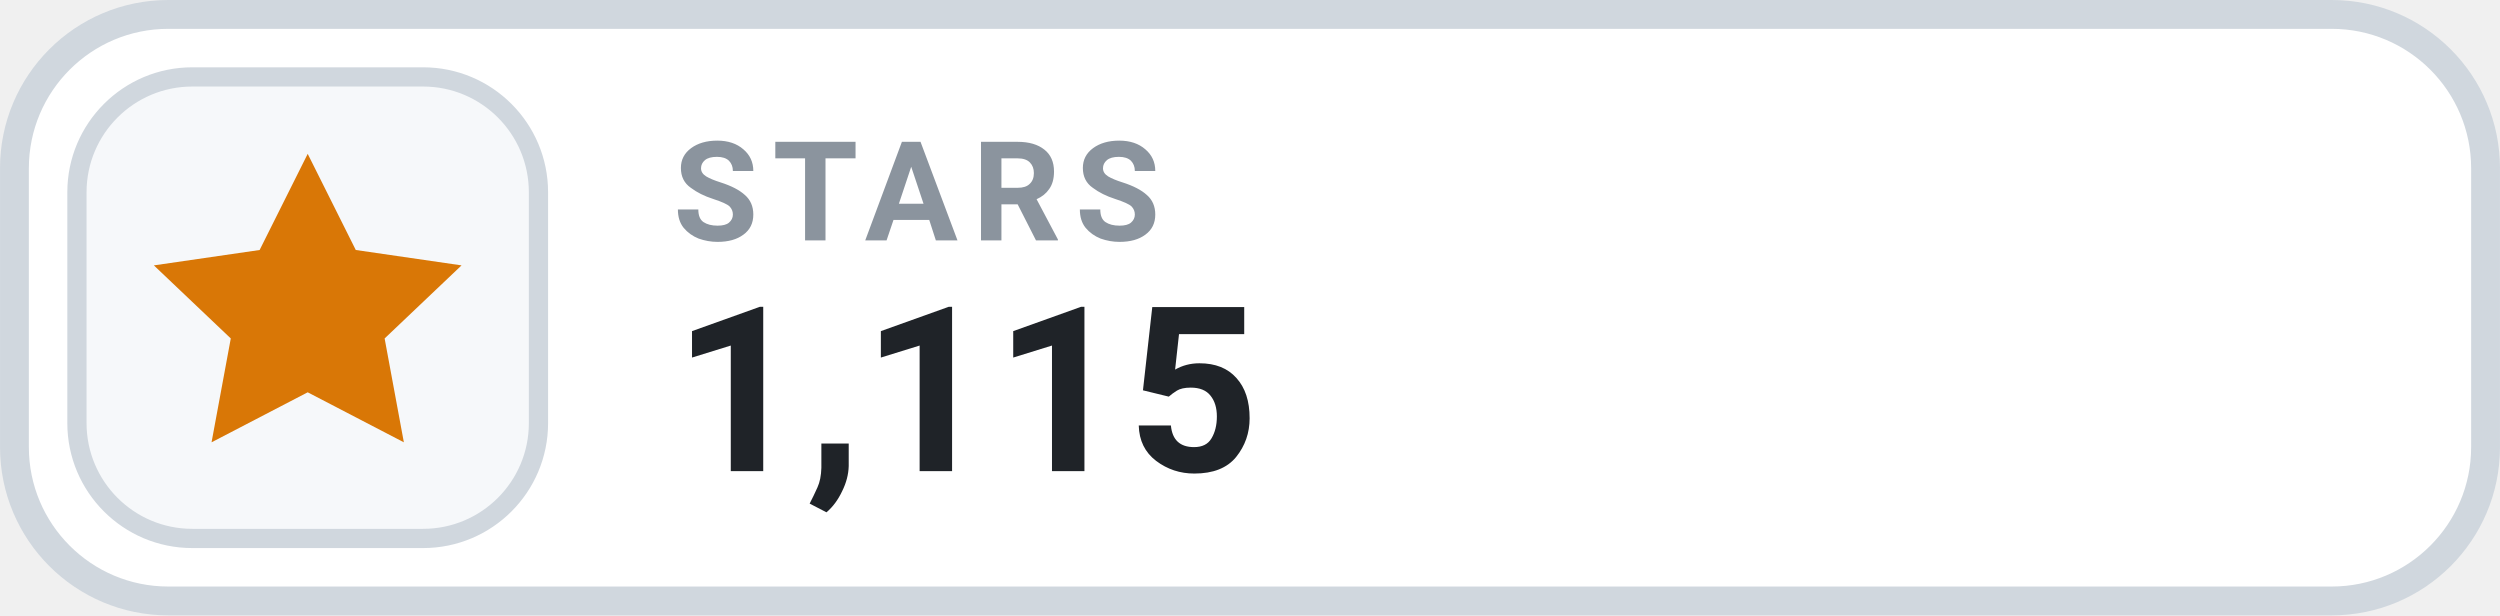
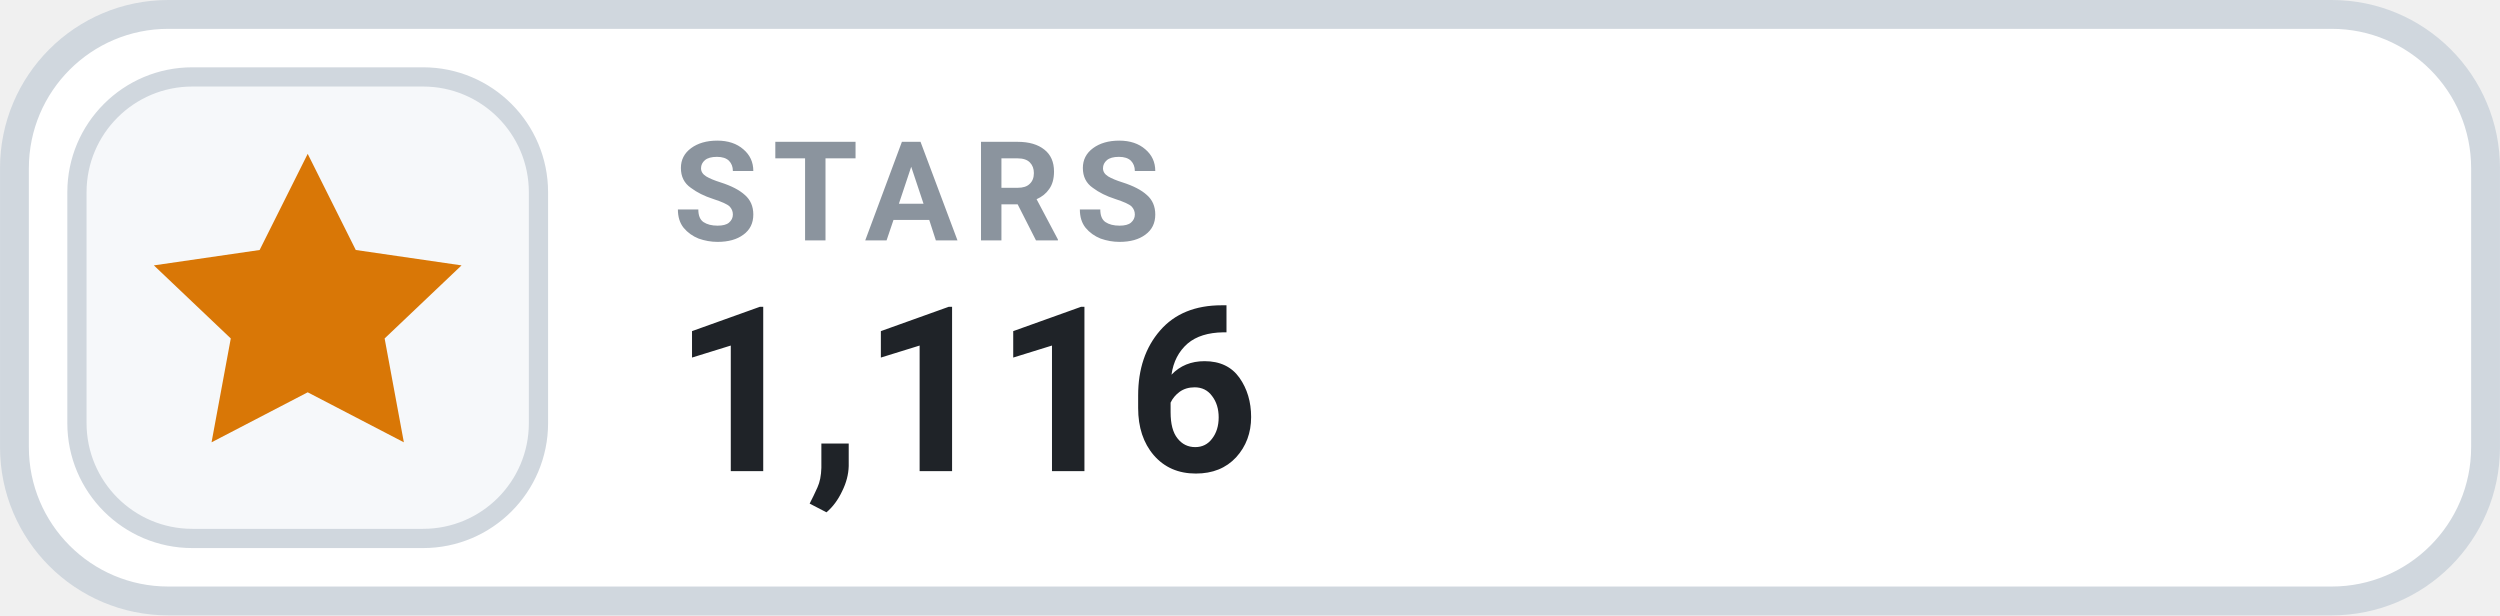
- <svg xmlns="http://www.w3.org/2000/svg" width="126" height="31.015" viewBox="0 0 130 32" role="img" aria-label="STARS 1,115">
+ <svg xmlns="http://www.w3.org/2000/svg" width="126" height="31.015" viewBox="0 0 130 32" role="img" aria-label="STARS 1,116">
  <rect x=".75" y=".75" width="128.5" height="30.5" rx="8" fill="#FFFFFF" stroke="#D0D7DE" stroke-width="1.5" />
  <rect x="4" y="4" width="24" height="24" rx="6" fill="#F6F8FA" stroke="#D0D7DE" stroke-width="1" />
  <g transform="translate(16 16)" style="color:#D97706;">
    <path d="M0 -8 l2.5 5 5.5 .8 -4 3.8 1 5.4 -5 -2.6 -5 2.6 1 -5.4 -4 -3.8 5.5 -.8 Z" fill="currentColor" />
  </g>
  <text x="35" y="12.5" fill="#8B949E" font-family="-apple-system,BlinkMacSystemFont,'Segoe UI',Roboto,Helvetica,Arial,sans-serif" font-size="7.2" font-weight="700" letter-spacing=".75">STARS</text>
-   <text x="35" y="24.5" fill="#1F2328" font-family="-apple-system,BlinkMacSystemFont,'Segoe UI',Roboto,Helvetica,Arial,sans-serif" font-size="12" font-weight="700">1,115</text>
+   <text x="35" y="24.5" fill="#1F2328" font-family="-apple-system,BlinkMacSystemFont,'Segoe UI',Roboto,Helvetica,Arial,sans-serif" font-size="12" font-weight="700">1,116</text>
</svg>
